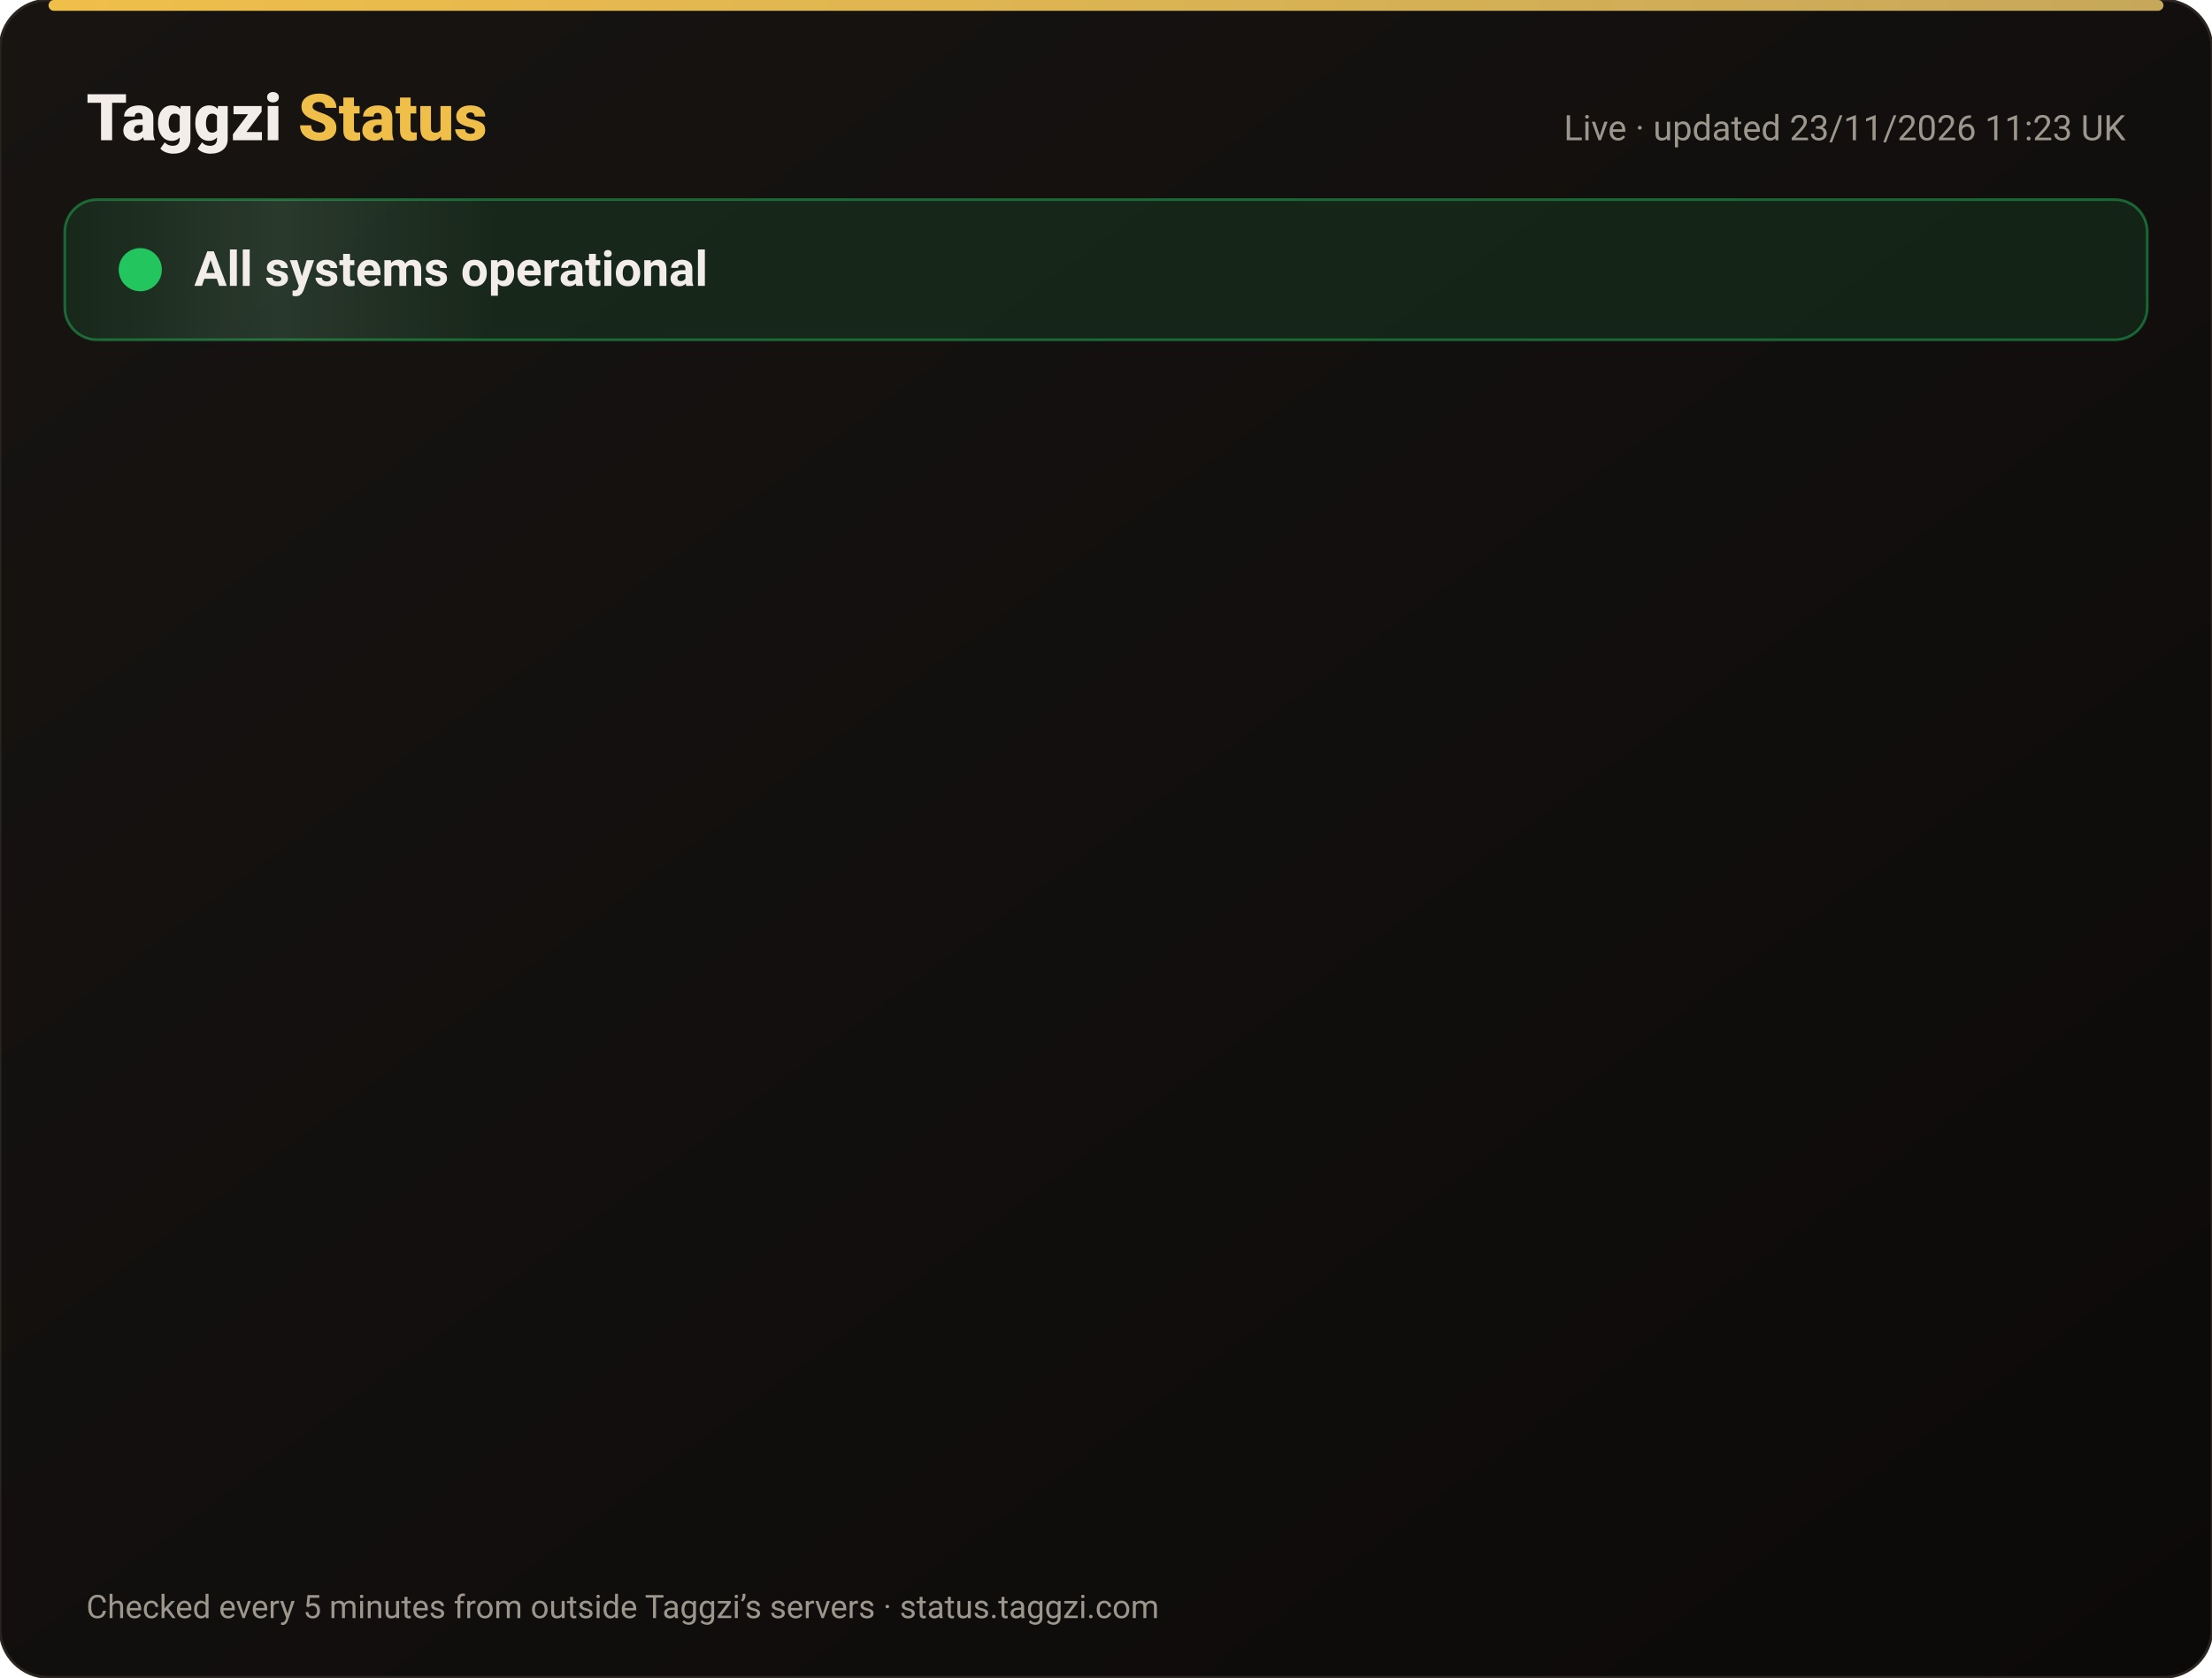
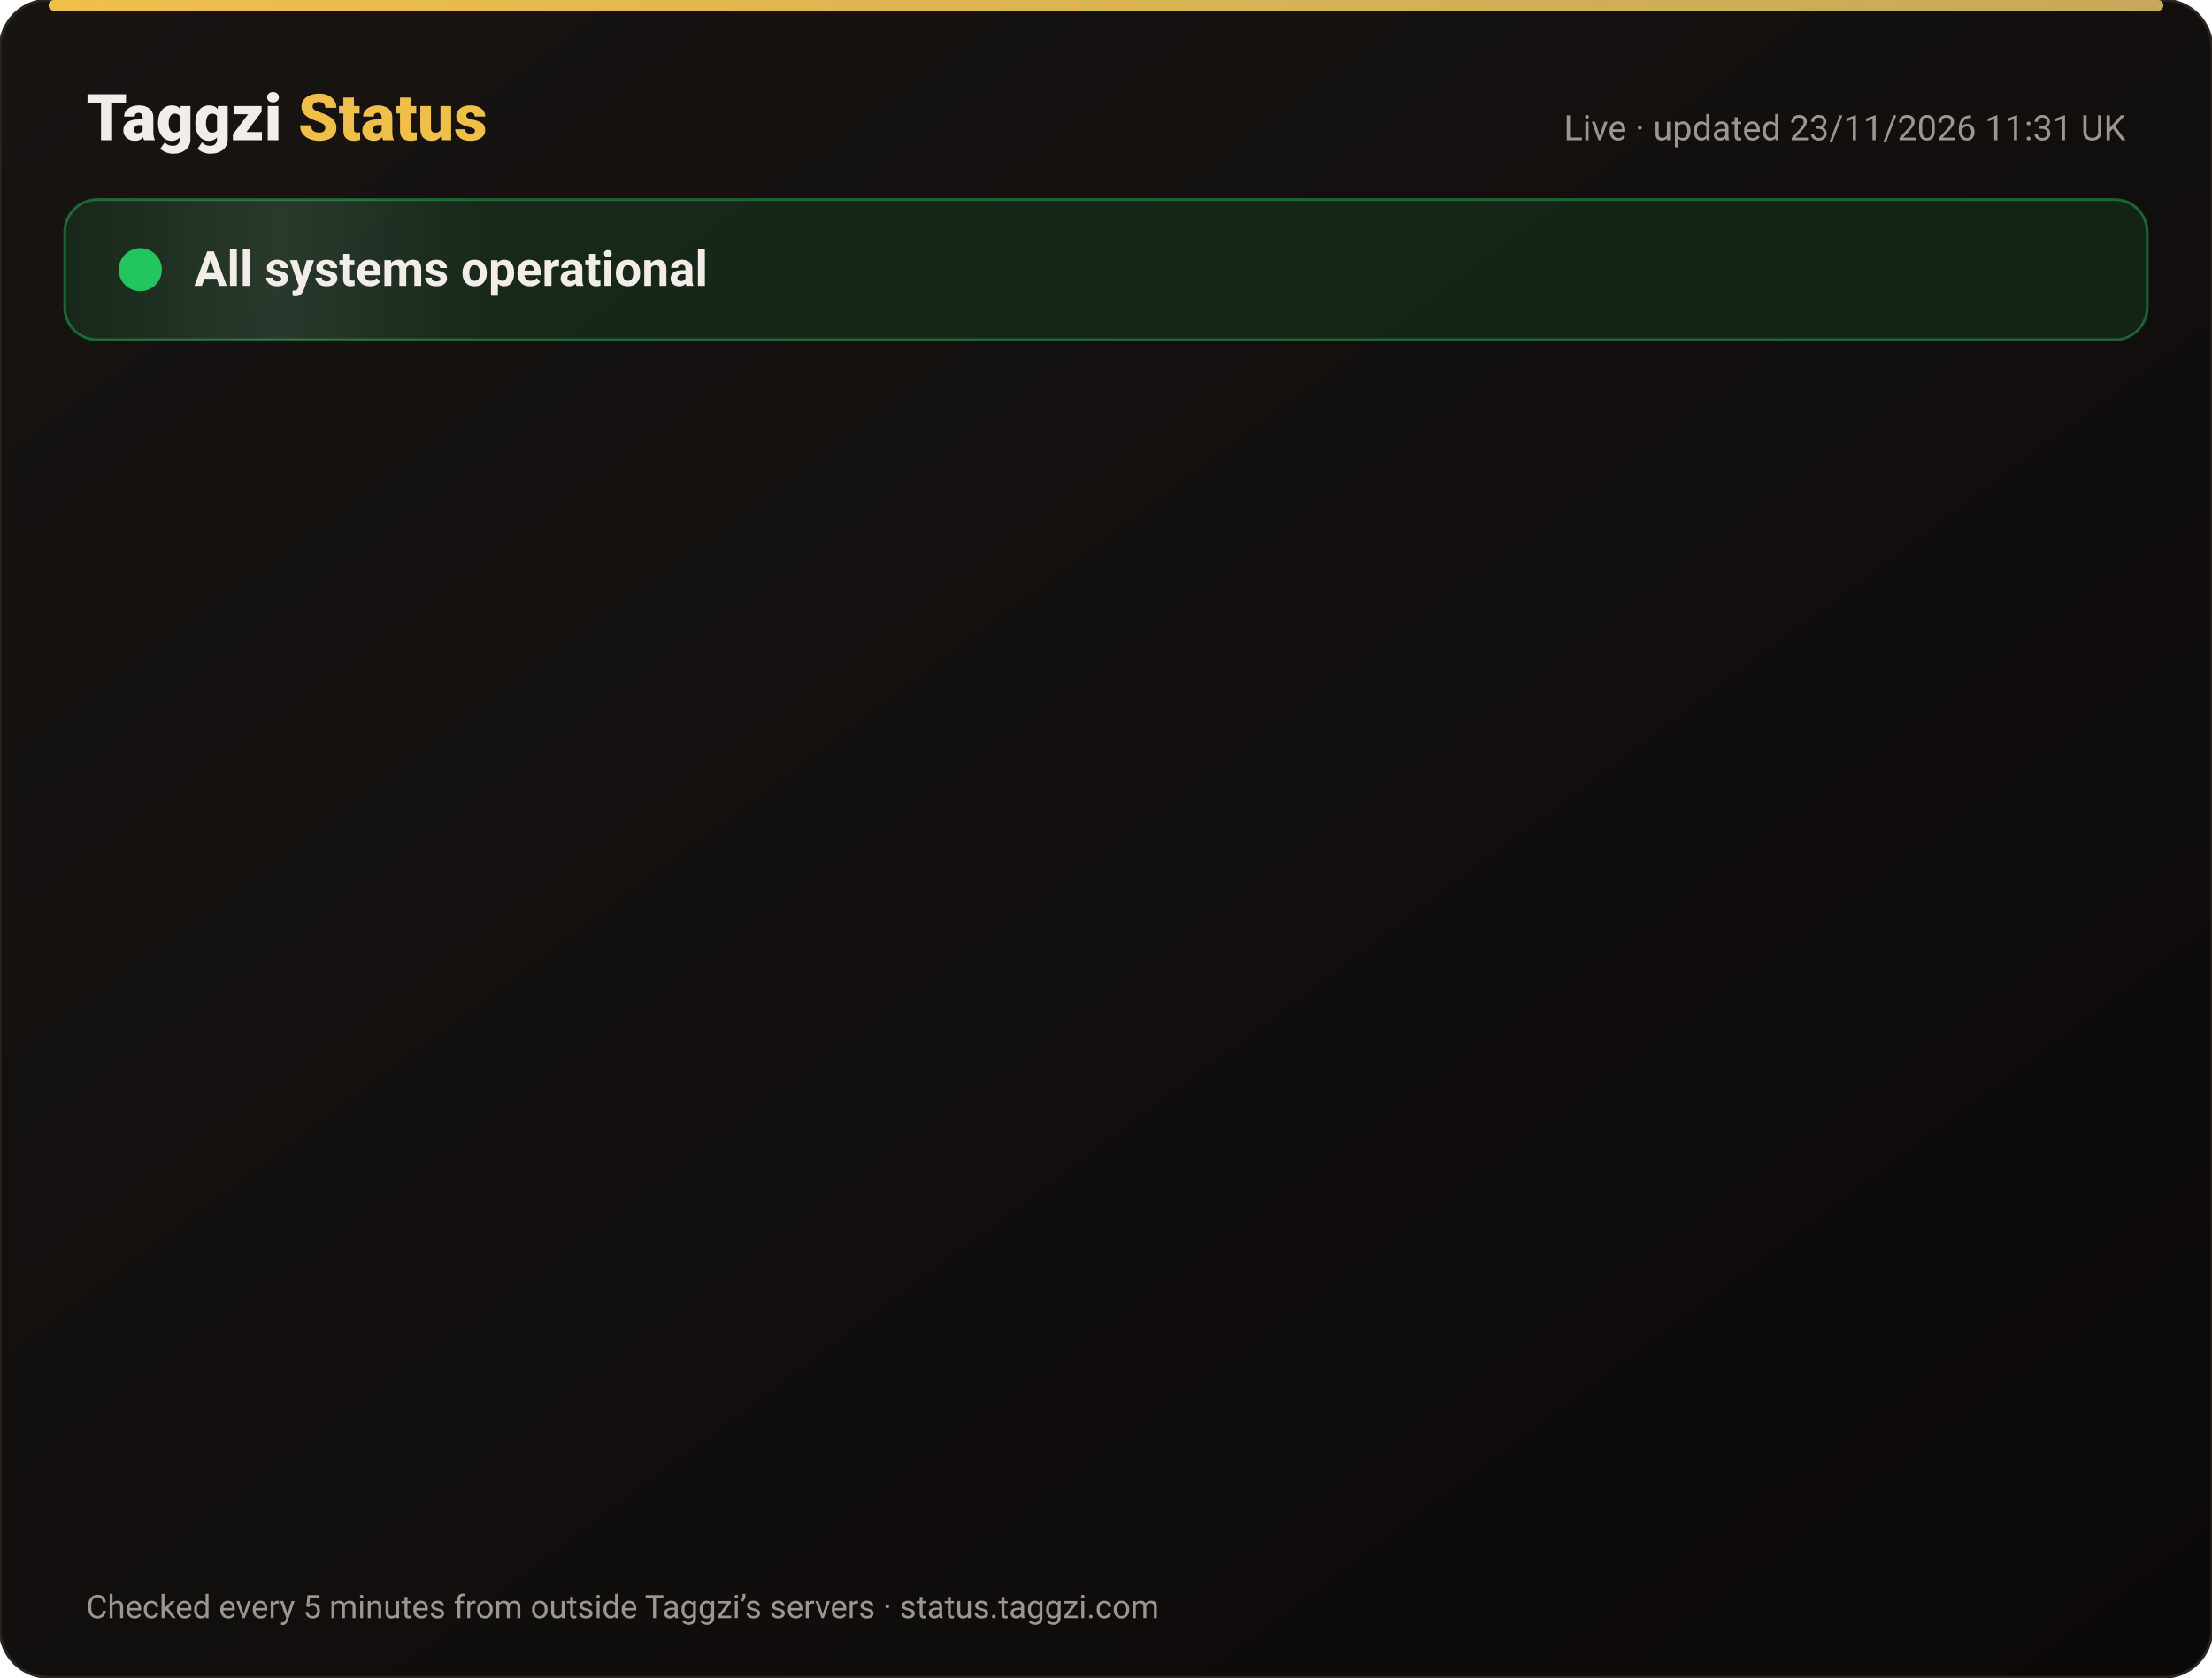
<svg xmlns="http://www.w3.org/2000/svg" width="820" height="622" viewBox="0 0 820 622" font-family="-apple-system,Segoe UI,Roboto,Helvetica,Arial,sans-serif">
  <defs>
    <linearGradient id="bg" x1="0" y1="0" x2="1" y2="1">
      <stop offset="0" stop-color="#171412" />
      <stop offset="1" stop-color="#0C0A09" />
    </linearGradient>
    <linearGradient id="gold" x1="0" x2="1">
      <stop offset="0" stop-color="#F0BF4A" />
      <stop offset="1" stop-color="#c6a85b" />
    </linearGradient>
    <linearGradient id="shine" x1="0" x2="1">
      <stop offset="0" stop-color="#fff" stop-opacity="0" />
      <stop offset=".5" stop-color="#fff" stop-opacity=".08" />
      <stop offset="1" stop-color="#fff" stop-opacity="0" />
    </linearGradient>
  </defs>
  <rect width="820" height="622" rx="18" fill="url(#bg)" stroke="#2a2521" />
  <rect x="18" y="0" width="784" height="4" rx="2" fill="url(#gold)" />
  <text x="32" y="52" font-size="24" font-weight="800" fill="#F2EDE8">Taggzi <tspan fill="#F0BF4A">Status</tspan>
  </text>
-   <text x="788" y="52" font-size="13" fill="#9C968C" text-anchor="end">Live · updated 23/11/2026 11:23 UK</text>
+   <text x="788" y="52" font-size="13" fill="#9C968C" text-anchor="end">Live · updated 23/11/2026 11:31 UK</text>
  <rect x="24" y="74" width="772" height="52" rx="12" fill="#22c55e" fill-opacity=".12" stroke="#22c55e" stroke-opacity=".45" />
  <rect x="24" y="74" width="160" height="52" rx="12" fill="url(#shine)">
    <animate attributeName="x" from="-160" to="820" dur="4s" repeatCount="indefinite" />
  </rect>
  <circle cx="52" cy="100" r="7" fill="#22c55e" />
  <circle cx="52" cy="100" r="7" fill="none" stroke="#22c55e" stroke-width="2">
    <animate attributeName="r" values="7;15;7" dur="2s" repeatCount="indefinite" />
    <animate attributeName="opacity" values=".9;0;.9" dur="2s" repeatCount="indefinite" />
  </circle>
  <text x="72" y="106" font-size="18" font-weight="700" fill="#F2EDE8">All systems operational</text>
  <g opacity="0">
    <animate attributeName="opacity" from="0" to="1" begin="0.00s" dur=".6s" fill="freeze" />
    <line x1="32" y1="188" x2="788" y2="188" stroke="#2a2521" />
    <circle cx="44" cy="166" r="6" fill="#22c55e">
      <animate attributeName="opacity" values="1;.45;1" dur="2.4s" begin="0.00s" repeatCount="indefinite" />
    </circle>
    <text x="62" y="171" font-size="15" font-weight="650" fill="#F2EDE8">Website</text>
    <text x="630" y="171" font-size="13" fill="#9C968C" text-anchor="end">99.98% uptime</text>
    <rect x="648" y="154" width="140" height="24" rx="12" fill="#22c55e" fill-opacity=".14" stroke="#22c55e" stroke-opacity=".5" />
    <text x="718" y="171" font-size="12" font-weight="700" fill="#22c55e" text-anchor="middle">Operational</text>
  </g>
  <g opacity="0">
    <animate attributeName="opacity" from="0" to="1" begin="0.15s" dur=".6s" fill="freeze" />
    <line x1="32" y1="234" x2="788" y2="234" stroke="#2a2521" />
    <circle cx="44" cy="212" r="6" fill="#22c55e">
      <animate attributeName="opacity" values="1;.45;1" dur="2.4s" begin="0.15s" repeatCount="indefinite" />
    </circle>
    <text x="62" y="217" font-size="15" font-weight="650" fill="#F2EDE8">Tag scans</text>
    <text x="630" y="217" font-size="13" fill="#9C968C" text-anchor="end">99.98% uptime</text>
    <rect x="648" y="200" width="140" height="24" rx="12" fill="#22c55e" fill-opacity=".14" stroke="#22c55e" stroke-opacity=".5" />
    <text x="718" y="217" font-size="12" font-weight="700" fill="#22c55e" text-anchor="middle">Operational</text>
  </g>
  <g opacity="0">
    <animate attributeName="opacity" from="0" to="1" begin="0.30s" dur=".6s" fill="freeze" />
    <line x1="32" y1="280" x2="788" y2="280" stroke="#2a2521" />
    <circle cx="44" cy="258" r="6" fill="#22c55e">
      <animate attributeName="opacity" values="1;.45;1" dur="2.4s" begin="0.30s" repeatCount="indefinite" />
    </circle>
    <text x="62" y="263" font-size="15" font-weight="650" fill="#F2EDE8">Manual tag lookup</text>
    <text x="630" y="263" font-size="13" fill="#9C968C" text-anchor="end">99.98% uptime</text>
    <rect x="648" y="246" width="140" height="24" rx="12" fill="#22c55e" fill-opacity=".14" stroke="#22c55e" stroke-opacity=".5" />
    <text x="718" y="263" font-size="12" font-weight="700" fill="#22c55e" text-anchor="middle">Operational</text>
  </g>
  <g opacity="0">
    <animate attributeName="opacity" from="0" to="1" begin="0.45s" dur=".6s" fill="freeze" />
    <line x1="32" y1="326" x2="788" y2="326" stroke="#2a2521" />
    <circle cx="44" cy="304" r="6" fill="#22c55e">
      <animate attributeName="opacity" values="1;.45;1" dur="2.4s" begin="0.45s" repeatCount="indefinite" />
    </circle>
    <text x="62" y="309" font-size="15" font-weight="650" fill="#F2EDE8">App &amp; login</text>
    <text x="630" y="309" font-size="13" fill="#9C968C" text-anchor="end">99.98% uptime</text>
    <rect x="648" y="292" width="140" height="24" rx="12" fill="#22c55e" fill-opacity=".14" stroke="#22c55e" stroke-opacity=".5" />
    <text x="718" y="309" font-size="12" font-weight="700" fill="#22c55e" text-anchor="middle">Operational</text>
  </g>
  <g opacity="0">
    <animate attributeName="opacity" from="0" to="1" begin="0.60s" dur=".6s" fill="freeze" />
    <line x1="32" y1="372" x2="788" y2="372" stroke="#2a2521" />
    <circle cx="44" cy="350" r="6" fill="#22c55e">
      <animate attributeName="opacity" values="1;.45;1" dur="2.4s" begin="0.60s" repeatCount="indefinite" />
    </circle>
    <text x="62" y="355" font-size="15" font-weight="650" fill="#F2EDE8">Community alerts</text>
    <text x="630" y="355" font-size="13" fill="#9C968C" text-anchor="end">99.98% uptime</text>
    <rect x="648" y="338" width="140" height="24" rx="12" fill="#22c55e" fill-opacity=".14" stroke="#22c55e" stroke-opacity=".5" />
    <text x="718" y="355" font-size="12" font-weight="700" fill="#22c55e" text-anchor="middle">Operational</text>
  </g>
  <g opacity="0">
    <animate attributeName="opacity" from="0" to="1" begin="0.75s" dur=".6s" fill="freeze" />
    <line x1="32" y1="418" x2="788" y2="418" stroke="#2a2521" />
    <circle cx="44" cy="396" r="6" fill="#22c55e">
      <animate attributeName="opacity" values="1;.45;1" dur="2.4s" begin="0.75s" repeatCount="indefinite" />
    </circle>
    <text x="62" y="401" font-size="15" font-weight="650" fill="#F2EDE8">Private calling</text>
    <text x="630" y="401" font-size="13" fill="#9C968C" text-anchor="end">99.98% uptime</text>
    <rect x="648" y="384" width="140" height="24" rx="12" fill="#22c55e" fill-opacity=".14" stroke="#22c55e" stroke-opacity=".5" />
    <text x="718" y="401" font-size="12" font-weight="700" fill="#22c55e" text-anchor="middle">Operational</text>
  </g>
  <g opacity="0">
    <animate attributeName="opacity" from="0" to="1" begin="0.90s" dur=".6s" fill="freeze" />
    <line x1="32" y1="464" x2="788" y2="464" stroke="#2a2521" />
    <circle cx="44" cy="442" r="6" fill="#22c55e">
      <animate attributeName="opacity" values="1;.45;1" dur="2.4s" begin="0.90s" repeatCount="indefinite" />
    </circle>
    <text x="62" y="447" font-size="15" font-weight="650" fill="#F2EDE8">Payments</text>
    <text x="630" y="447" font-size="13" fill="#9C968C" text-anchor="end">99.97% uptime</text>
    <rect x="648" y="430" width="140" height="24" rx="12" fill="#22c55e" fill-opacity=".14" stroke="#22c55e" stroke-opacity=".5" />
    <text x="718" y="447" font-size="12" font-weight="700" fill="#22c55e" text-anchor="middle">Operational</text>
  </g>
  <g opacity="0">
    <animate attributeName="opacity" from="0" to="1" begin="1.05s" dur=".6s" fill="freeze" />
    <line x1="32" y1="510" x2="788" y2="510" stroke="#2a2521" />
    <circle cx="44" cy="488" r="6" fill="#22c55e">
      <animate attributeName="opacity" values="1;.45;1" dur="2.4s" begin="1.05s" repeatCount="indefinite" />
    </circle>
    <text x="62" y="493" font-size="15" font-weight="650" fill="#F2EDE8">Email &amp; support</text>
    <text x="630" y="493" font-size="13" fill="#9C968C" text-anchor="end">99.98% uptime</text>
    <rect x="648" y="476" width="140" height="24" rx="12" fill="#22c55e" fill-opacity=".14" stroke="#22c55e" stroke-opacity=".5" />
    <text x="718" y="493" font-size="12" font-weight="700" fill="#22c55e" text-anchor="middle">Operational</text>
  </g>
  <g opacity="0">
    <animate attributeName="opacity" from="0" to="1" begin="1.20s" dur=".6s" fill="freeze" />
    <line x1="32" y1="556" x2="788" y2="556" stroke="#2a2521" />
    <circle cx="44" cy="534" r="6" fill="#22c55e">
      <animate attributeName="opacity" values="1;.45;1" dur="2.4s" begin="1.20s" repeatCount="indefinite" />
    </circle>
    <text x="62" y="539" font-size="15" font-weight="650" fill="#F2EDE8">Secure connection (SSL)</text>
    <text x="630" y="539" font-size="13" fill="#9C968C" text-anchor="end">100.00% uptime</text>
    <rect x="648" y="522" width="140" height="24" rx="12" fill="#22c55e" fill-opacity=".14" stroke="#22c55e" stroke-opacity=".5" />
    <text x="718" y="539" font-size="12" font-weight="700" fill="#22c55e" text-anchor="middle">Operational</text>
  </g>
  <text x="32" y="600" font-size="12" fill="#9C968C">Checked every 5 minutes from outside Taggzi’s servers · status.taggzi.com</text>
</svg>
